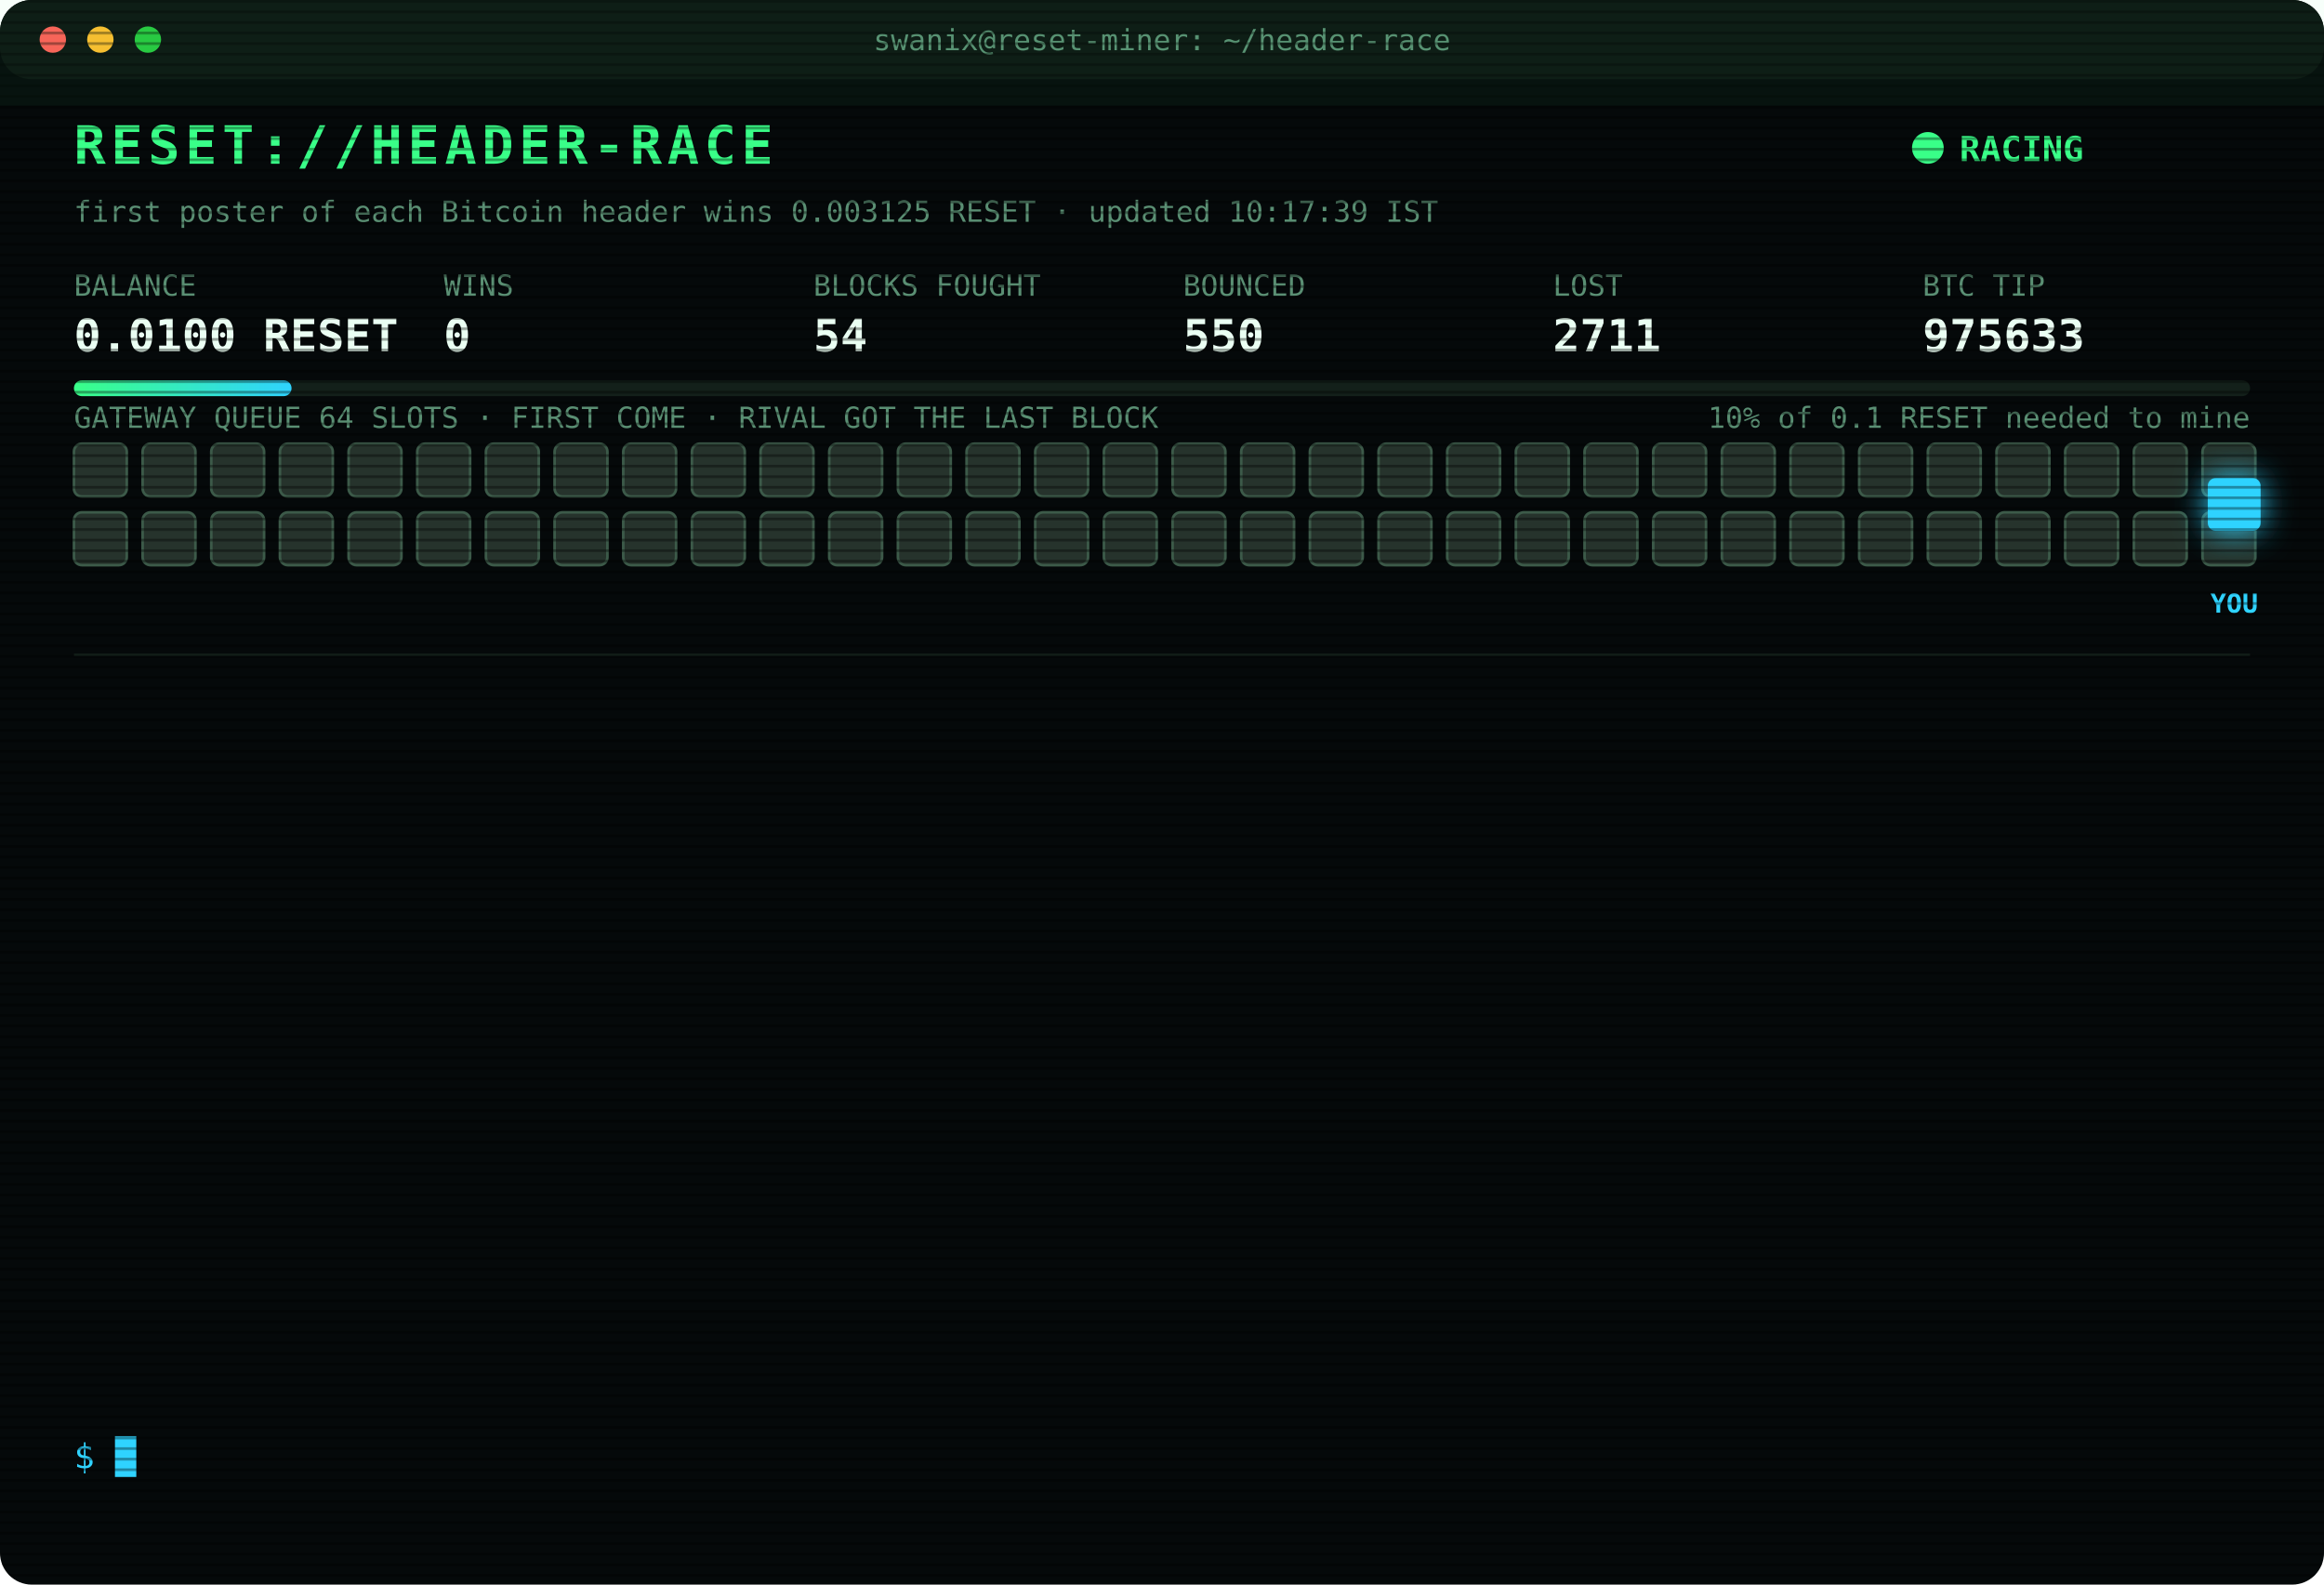
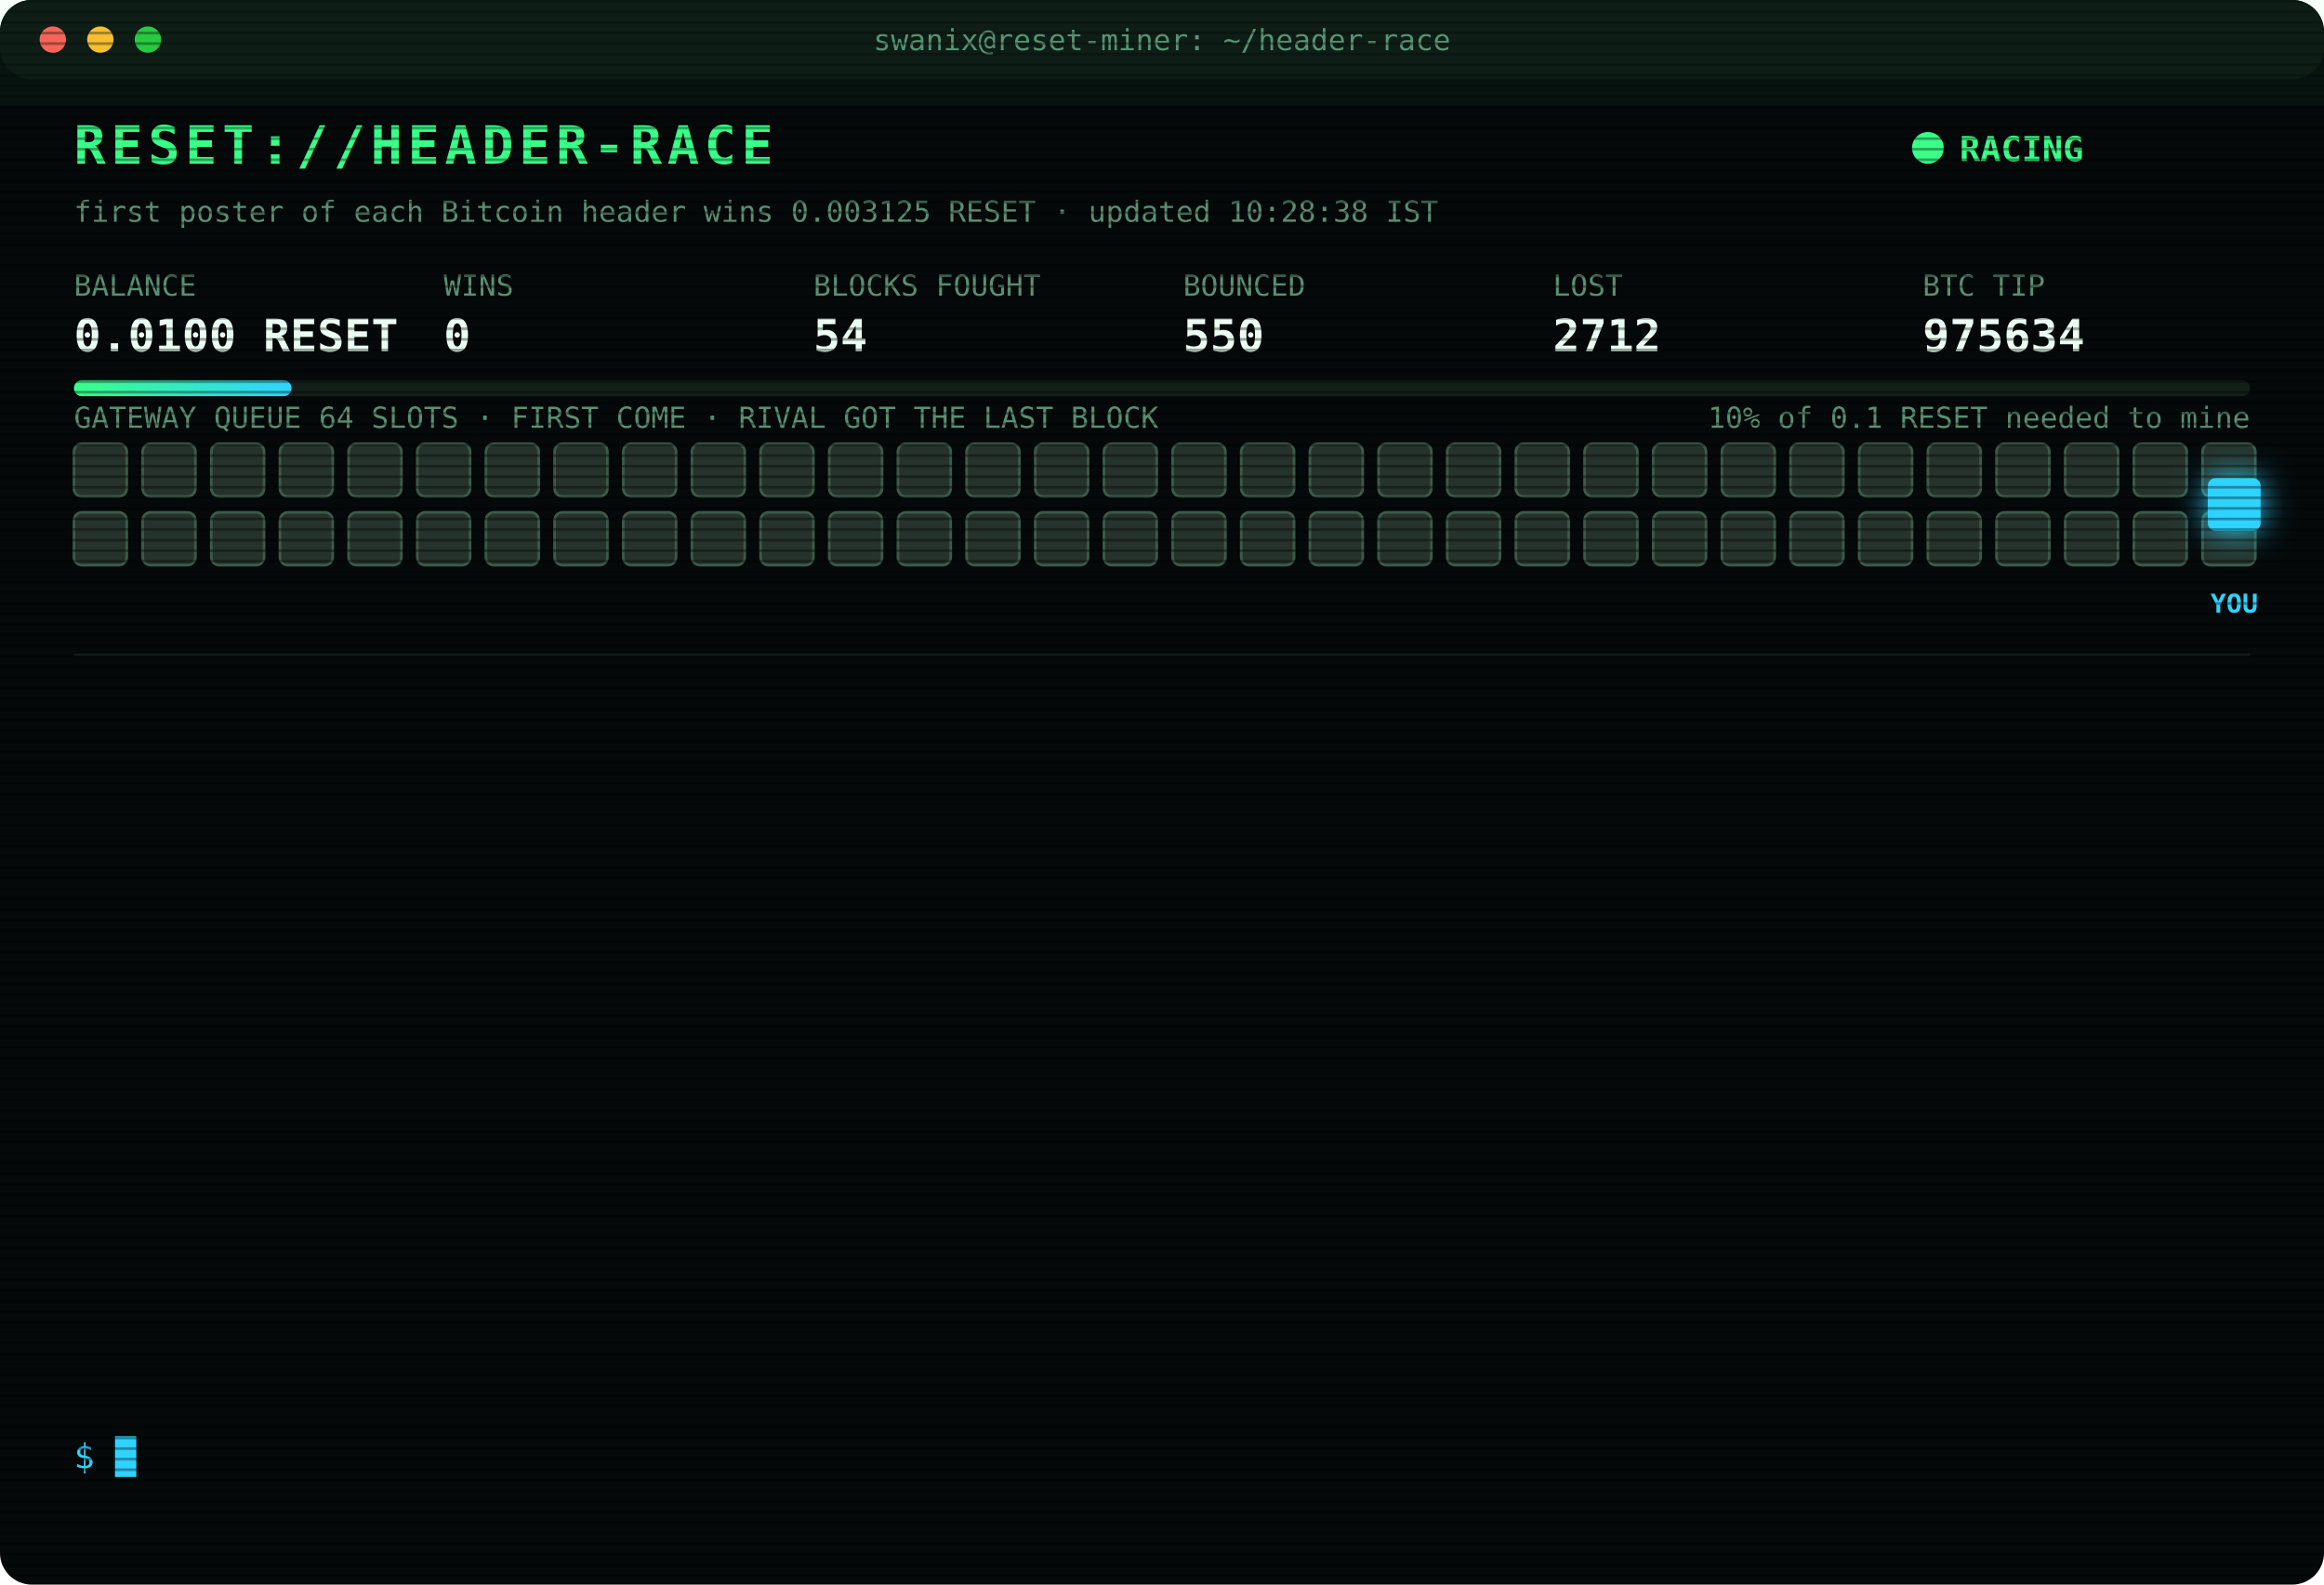
<svg xmlns="http://www.w3.org/2000/svg" width="880" height="600" viewBox="0 0 880 600" font-family="ui-monospace,SFMono-Regular,Menlo,Consolas,monospace">
  <style>
text{font-size:13px;fill:#7CFFB2}
.title{font-size:20px;font-weight:700;fill:#39FF88;letter-spacing:2px;animation:glitch 3s infinite steps(1)}
.sub{fill:#2fd3ff}.k{fill:#5a8f73;font-size:11px}.v{font-size:17px;font-weight:700;fill:#eafff3}
.ts{fill:#3f6b56}.boot{fill:#2fd3ff}.dim{fill:#5a8f73}.bad{fill:#ff4d6d}.warn{fill:#ffd23f}.mag{fill:#ff5cf0}.win{fill:#39FF88;font-weight:700}
.tag{font-size:10px;fill:#2fd3ff;font-weight:700}
.rival{fill:#26332c;stroke:#3c5a49;animation:jam 1.2s infinite alternate}
.idle{fill:#141c18;stroke:#22302a;animation:breathe 4s infinite}
.me{fill:#2fd3ff;filter:drop-shadow(0 0 6px #2fd3ff)}
.hover{animation:nudge 1.1s infinite ease-in-out}.bounce{animation:kick 1.4s infinite}
.ln{opacity:0;animation:in .4s forwards}
.cur{animation:blink 1s infinite steps(1)}
.scan{animation:scan 6s infinite linear}
.led{animation:blink 1.4s infinite}
@keyframes in{from{opacity:0;transform:translateX(-6px)}to{opacity:1;transform:none}}
@keyframes blink{50%{opacity:0}}
@keyframes jam{to{fill:#33463b}}
@keyframes breathe{50%{opacity:.4}}
@keyframes nudge{50%{transform:translateX(-10px)}}
@keyframes kick{0%,100%{transform:none}30%{transform:translateX(-14px)}55%{transform:translateX(10px) translateY(-6px)}}
@keyframes glitch{0%,92%{transform:none}93%{transform:translateX(2px);fill:#ff4d6d}95%{transform:translateX(-2px);fill:#2fd3ff}97%{transform:none}}
@keyframes scan{from{transform:translateY(-40px)}to{transform:translateY(600px)}}
</style>
  <defs>
    <pattern id="sl" width="4" height="4" patternUnits="userSpaceOnUse">
      <rect width="4" height="1" fill="#000" opacity=".35" />
    </pattern>
    <linearGradient id="bar">
      <stop offset="0" stop-color="#39FF88" />
      <stop offset="1" stop-color="#2fd3ff" />
    </linearGradient>
  </defs>
  <rect width="880" height="600" rx="12" fill="#05090a" />
  <rect width="880" height="30" rx="12" fill="#0d1512" />
  <circle cx="20" cy="15" r="5" fill="#ff5f57" />
  <circle cx="38" cy="15" r="5" fill="#febc2e" />
  <circle cx="56" cy="15" r="5" fill="#28c840" />
  <text x="440" y="19" text-anchor="middle" class="k">swanix@reset-miner: ~/header-race</text>
  <text x="28" y="62" class="title">RESET://HEADER-RACE</text>
  <circle class="led" cx="730" cy="56" r="6" fill="#39FF88" />
  <text x="742" y="61" class="win">RACING</text>
-   <text x="28" y="84" class="k">first poster of each Bitcoin header wins 0.003125 RESET · updated 10:17:39 IST</text>
+   <text x="28" y="84" class="k">first poster of each Bitcoin header wins 0.003125 RESET · updated 10:28:38 IST</text>
  <text x="28" y="112" class="k">BALANCE</text>
  <text x="28" y="133" class="v">0.0100 RESET</text>
  <text x="168" y="112" class="k">WINS</text>
  <text x="168" y="133" class="v">0</text>
  <text x="308" y="112" class="k">BLOCKS FOUGHT</text>
  <text x="308" y="133" class="v">54</text>
  <text x="448" y="112" class="k">BOUNCED</text>
  <text x="448" y="133" class="v">550</text>
  <text x="588" y="112" class="k">LOST</text>
-   <text x="588" y="133" class="v">2711</text>
+   <text x="588" y="133" class="v">2712</text>
  <text x="728" y="112" class="k">BTC TIP</text>
-   <text x="728" y="133" class="v">975633</text>
+   <text x="728" y="133" class="v">975634</text>
  <rect x="28" y="144" width="824" height="6" rx="3" fill="#13201a" />
  <rect x="28" y="144" width="82.4" height="6" rx="3" fill="url(#bar)" />
  <text x="852" y="162" text-anchor="end" class="k">10% of 0.1 RESET needed to mine</text>
  <text x="28" y="162" class="k">GATEWAY QUEUE 64 SLOTS · FIRST COME · RIVAL GOT THE LAST BLOCK</text>
  <rect class="rival" x="28" y="168" width="20" height="20" rx="3" style="animation-delay:0.00s" />
  <rect class="rival" x="54" y="168" width="20" height="20" rx="3" style="animation-delay:0.05s" />
  <rect class="rival" x="80" y="168" width="20" height="20" rx="3" style="animation-delay:0.10s" />
  <rect class="rival" x="106" y="168" width="20" height="20" rx="3" style="animation-delay:0.15s" />
  <rect class="rival" x="132" y="168" width="20" height="20" rx="3" style="animation-delay:0.20s" />
  <rect class="rival" x="158" y="168" width="20" height="20" rx="3" style="animation-delay:0.25s" />
  <rect class="rival" x="184" y="168" width="20" height="20" rx="3" style="animation-delay:0.30s" />
  <rect class="rival" x="210" y="168" width="20" height="20" rx="3" style="animation-delay:0.35s" />
  <rect class="rival" x="236" y="168" width="20" height="20" rx="3" style="animation-delay:0.40s" />
  <rect class="rival" x="262" y="168" width="20" height="20" rx="3" style="animation-delay:0.45s" />
  <rect class="rival" x="288" y="168" width="20" height="20" rx="3" style="animation-delay:0.50s" />
  <rect class="rival" x="314" y="168" width="20" height="20" rx="3" style="animation-delay:0.55s" />
  <rect class="rival" x="340" y="168" width="20" height="20" rx="3" style="animation-delay:0.60s" />
  <rect class="rival" x="366" y="168" width="20" height="20" rx="3" style="animation-delay:0.65s" />
  <rect class="rival" x="392" y="168" width="20" height="20" rx="3" style="animation-delay:0.70s" />
  <rect class="rival" x="418" y="168" width="20" height="20" rx="3" style="animation-delay:0.75s" />
  <rect class="rival" x="444" y="168" width="20" height="20" rx="3" style="animation-delay:0.80s" />
  <rect class="rival" x="470" y="168" width="20" height="20" rx="3" style="animation-delay:0.85s" />
  <rect class="rival" x="496" y="168" width="20" height="20" rx="3" style="animation-delay:0.90s" />
  <rect class="rival" x="522" y="168" width="20" height="20" rx="3" style="animation-delay:0.95s" />
  <rect class="rival" x="548" y="168" width="20" height="20" rx="3" style="animation-delay:1.00s" />
  <rect class="rival" x="574" y="168" width="20" height="20" rx="3" style="animation-delay:1.05s" />
  <rect class="rival" x="600" y="168" width="20" height="20" rx="3" style="animation-delay:1.10s" />
  <rect class="rival" x="626" y="168" width="20" height="20" rx="3" style="animation-delay:1.15s" />
  <rect class="rival" x="652" y="168" width="20" height="20" rx="3" style="animation-delay:1.20s" />
  <rect class="rival" x="678" y="168" width="20" height="20" rx="3" style="animation-delay:1.25s" />
  <rect class="rival" x="704" y="168" width="20" height="20" rx="3" style="animation-delay:1.30s" />
  <rect class="rival" x="730" y="168" width="20" height="20" rx="3" style="animation-delay:1.35s" />
  <rect class="rival" x="756" y="168" width="20" height="20" rx="3" style="animation-delay:1.40s" />
  <rect class="rival" x="782" y="168" width="20" height="20" rx="3" style="animation-delay:1.45s" />
  <rect class="rival" x="808" y="168" width="20" height="20" rx="3" style="animation-delay:1.50s" />
  <rect class="rival" x="834" y="168" width="20" height="20" rx="3" style="animation-delay:1.55s" />
  <rect class="rival" x="28" y="194" width="20" height="20" rx="3" style="animation-delay:1.60s" />
  <rect class="rival" x="54" y="194" width="20" height="20" rx="3" style="animation-delay:1.65s" />
  <rect class="rival" x="80" y="194" width="20" height="20" rx="3" style="animation-delay:1.70s" />
  <rect class="rival" x="106" y="194" width="20" height="20" rx="3" style="animation-delay:1.75s" />
  <rect class="rival" x="132" y="194" width="20" height="20" rx="3" style="animation-delay:1.80s" />
  <rect class="rival" x="158" y="194" width="20" height="20" rx="3" style="animation-delay:1.85s" />
  <rect class="rival" x="184" y="194" width="20" height="20" rx="3" style="animation-delay:1.90s" />
  <rect class="rival" x="210" y="194" width="20" height="20" rx="3" style="animation-delay:1.95s" />
  <rect class="rival" x="236" y="194" width="20" height="20" rx="3" style="animation-delay:2.00s" />
  <rect class="rival" x="262" y="194" width="20" height="20" rx="3" style="animation-delay:2.05s" />
  <rect class="rival" x="288" y="194" width="20" height="20" rx="3" style="animation-delay:2.10s" />
  <rect class="rival" x="314" y="194" width="20" height="20" rx="3" style="animation-delay:2.15s" />
  <rect class="rival" x="340" y="194" width="20" height="20" rx="3" style="animation-delay:2.20s" />
  <rect class="rival" x="366" y="194" width="20" height="20" rx="3" style="animation-delay:2.25s" />
  <rect class="rival" x="392" y="194" width="20" height="20" rx="3" style="animation-delay:2.30s" />
  <rect class="rival" x="418" y="194" width="20" height="20" rx="3" style="animation-delay:2.35s" />
  <rect class="rival" x="444" y="194" width="20" height="20" rx="3" style="animation-delay:2.40s" />
  <rect class="rival" x="470" y="194" width="20" height="20" rx="3" style="animation-delay:2.45s" />
  <rect class="rival" x="496" y="194" width="20" height="20" rx="3" style="animation-delay:2.50s" />
  <rect class="rival" x="522" y="194" width="20" height="20" rx="3" style="animation-delay:2.55s" />
  <rect class="rival" x="548" y="194" width="20" height="20" rx="3" style="animation-delay:2.60s" />
  <rect class="rival" x="574" y="194" width="20" height="20" rx="3" style="animation-delay:2.65s" />
  <rect class="rival" x="600" y="194" width="20" height="20" rx="3" style="animation-delay:2.70s" />
  <rect class="rival" x="626" y="194" width="20" height="20" rx="3" style="animation-delay:2.75s" />
  <rect class="rival" x="652" y="194" width="20" height="20" rx="3" style="animation-delay:2.80s" />
  <rect class="rival" x="678" y="194" width="20" height="20" rx="3" style="animation-delay:2.85s" />
  <rect class="rival" x="704" y="194" width="20" height="20" rx="3" style="animation-delay:2.90s" />
  <rect class="rival" x="730" y="194" width="20" height="20" rx="3" style="animation-delay:2.95s" />
  <rect class="rival" x="756" y="194" width="20" height="20" rx="3" style="animation-delay:3.00s" />
  <rect class="rival" x="782" y="194" width="20" height="20" rx="3" style="animation-delay:3.05s" />
  <rect class="rival" x="808" y="194" width="20" height="20" rx="3" style="animation-delay:3.10s" />
  <rect class="rival" x="834" y="194" width="20" height="20" rx="3" style="animation-delay:3.15s" />
  <g class="hover">
    <rect class="me" x="836" y="181" width="20" height="20" rx="3" />
    <text class="tag" x="846" y="232" text-anchor="middle">YOU</text>
  </g>
  <line x1="28" x2="852" y1="248" y2="248" stroke="#13201a" />
  <g class="ln" style="animation-delay:0.40s">
-     <text x="28" y="270" class="ts">08:40:29</text>
+     <text x="28" y="270" class="ts">08:41:01</text>
    <text x="104" y="270" class="bad">[REJECTED] #975625 The network already has these headers.</text>
  </g>
  <g class="ln" style="animation-delay:0.65s">
-     <text x="28" y="292" class="ts">08:41:01</text>
+     <text x="28" y="292" class="ts">08:41:33</text>
    <text x="104" y="292" class="bad">[REJECTED] #975625 The network already has these headers.</text>
  </g>
  <g class="ln" style="animation-delay:0.90s">
-     <text x="28" y="314" class="ts">08:41:33</text>
+     <text x="28" y="314" class="ts">08:42:06</text>
    <text x="104" y="314" class="bad">[REJECTED] #975625 The network already has these headers.</text>
  </g>
  <g class="ln" style="animation-delay:1.15s">
-     <text x="28" y="336" class="ts">08:42:06</text>
+     <text x="28" y="336" class="ts">08:42:39</text>
    <text x="104" y="336" class="bad">[REJECTED] #975625 The network already has these headers.</text>
  </g>
  <g class="ln" style="animation-delay:1.40s">
-     <text x="28" y="358" class="ts">08:42:39</text>
-     <text x="104" y="358" class="bad">[REJECTED] #975625 The network already has these headers.</text>
+     <text x="28" y="358" class="ts">08:43:12</text>
+     <text x="104" y="358" class="bad">[LOST] #975626 taken by a rival miner</text>
  </g>
  <g class="ln" style="animation-delay:1.65s">
-     <text x="28" y="380" class="ts">08:43:12</text>
-     <text x="104" y="380" class="bad">[LOST] #975626 taken by a rival miner</text>
+     <text x="28" y="380" class="ts">08:45:39</text>
+     <text x="104" y="380" class="bad">[LOST] #975627 taken by a rival miner</text>
  </g>
  <g class="ln" style="animation-delay:1.90s">
-     <text x="28" y="402" class="ts">08:45:39</text>
-     <text x="104" y="402" class="bad">[LOST] #975627 taken by a rival miner</text>
+     <text x="28" y="402" class="ts">09:30:10</text>
+     <text x="104" y="402" class="bad">[GATEWAY DOWN] no response · 2754ms</text>
  </g>
  <g class="ln" style="animation-delay:2.15s">
-     <text x="28" y="424" class="ts">09:30:10</text>
-     <text x="104" y="424" class="bad">[GATEWAY DOWN] no response · 2754ms</text>
+     <text x="28" y="424" class="ts">09:38:37</text>
+     <text x="104" y="424" class="bad">[LOST] #975628 taken by a rival miner</text>
  </g>
  <g class="ln" style="animation-delay:2.40s">
-     <text x="28" y="446" class="ts">09:38:37</text>
-     <text x="104" y="446" class="bad">[LOST] #975628 taken by a rival miner</text>
+     <text x="28" y="446" class="ts">09:40:59</text>
+     <text x="104" y="446" class="bad">[LOST] #975629 taken by a rival miner</text>
  </g>
  <g class="ln" style="animation-delay:2.65s">
-     <text x="28" y="468" class="ts">09:40:59</text>
-     <text x="104" y="468" class="bad">[LOST] #975629 taken by a rival miner</text>
+     <text x="28" y="468" class="ts">09:43:06</text>
+     <text x="104" y="468" class="bad">[LOST] #975630 taken by a rival miner</text>
  </g>
  <g class="ln" style="animation-delay:2.90s">
-     <text x="28" y="490" class="ts">09:43:06</text>
-     <text x="104" y="490" class="bad">[LOST] #975630 taken by a rival miner</text>
+     <text x="28" y="490" class="ts">10:15:04</text>
+     <text x="104" y="490" class="bad">[LOST] #975632 taken by a rival miner</text>
  </g>
  <g class="ln" style="animation-delay:3.15s">
-     <text x="28" y="512" class="ts">10:15:04</text>
-     <text x="104" y="512" class="bad">[LOST] #975632 taken by a rival miner</text>
+     <text x="28" y="512" class="ts">10:17:39</text>
+     <text x="104" y="512" class="bad">[LOST] #975633 taken by a rival miner</text>
  </g>
  <g class="ln" style="animation-delay:3.40s">
-     <text x="28" y="534" class="ts">10:17:39</text>
-     <text x="104" y="534" class="bad">[LOST] #975633 taken by a rival miner</text>
+     <text x="28" y="534" class="ts">10:28:38</text>
+     <text x="104" y="534" class="bad">[LOST] #975634 taken by a rival miner</text>
  </g>
  <text x="28" y="556" class="sub">$ <tspan class="cur">█</tspan>
  </text>
  <rect width="880" height="600" rx="12" fill="url(#sl)" pointer-events="none" />
  <rect class="scan" width="880" height="40" fill="#39FF88" opacity=".04" />
</svg>
